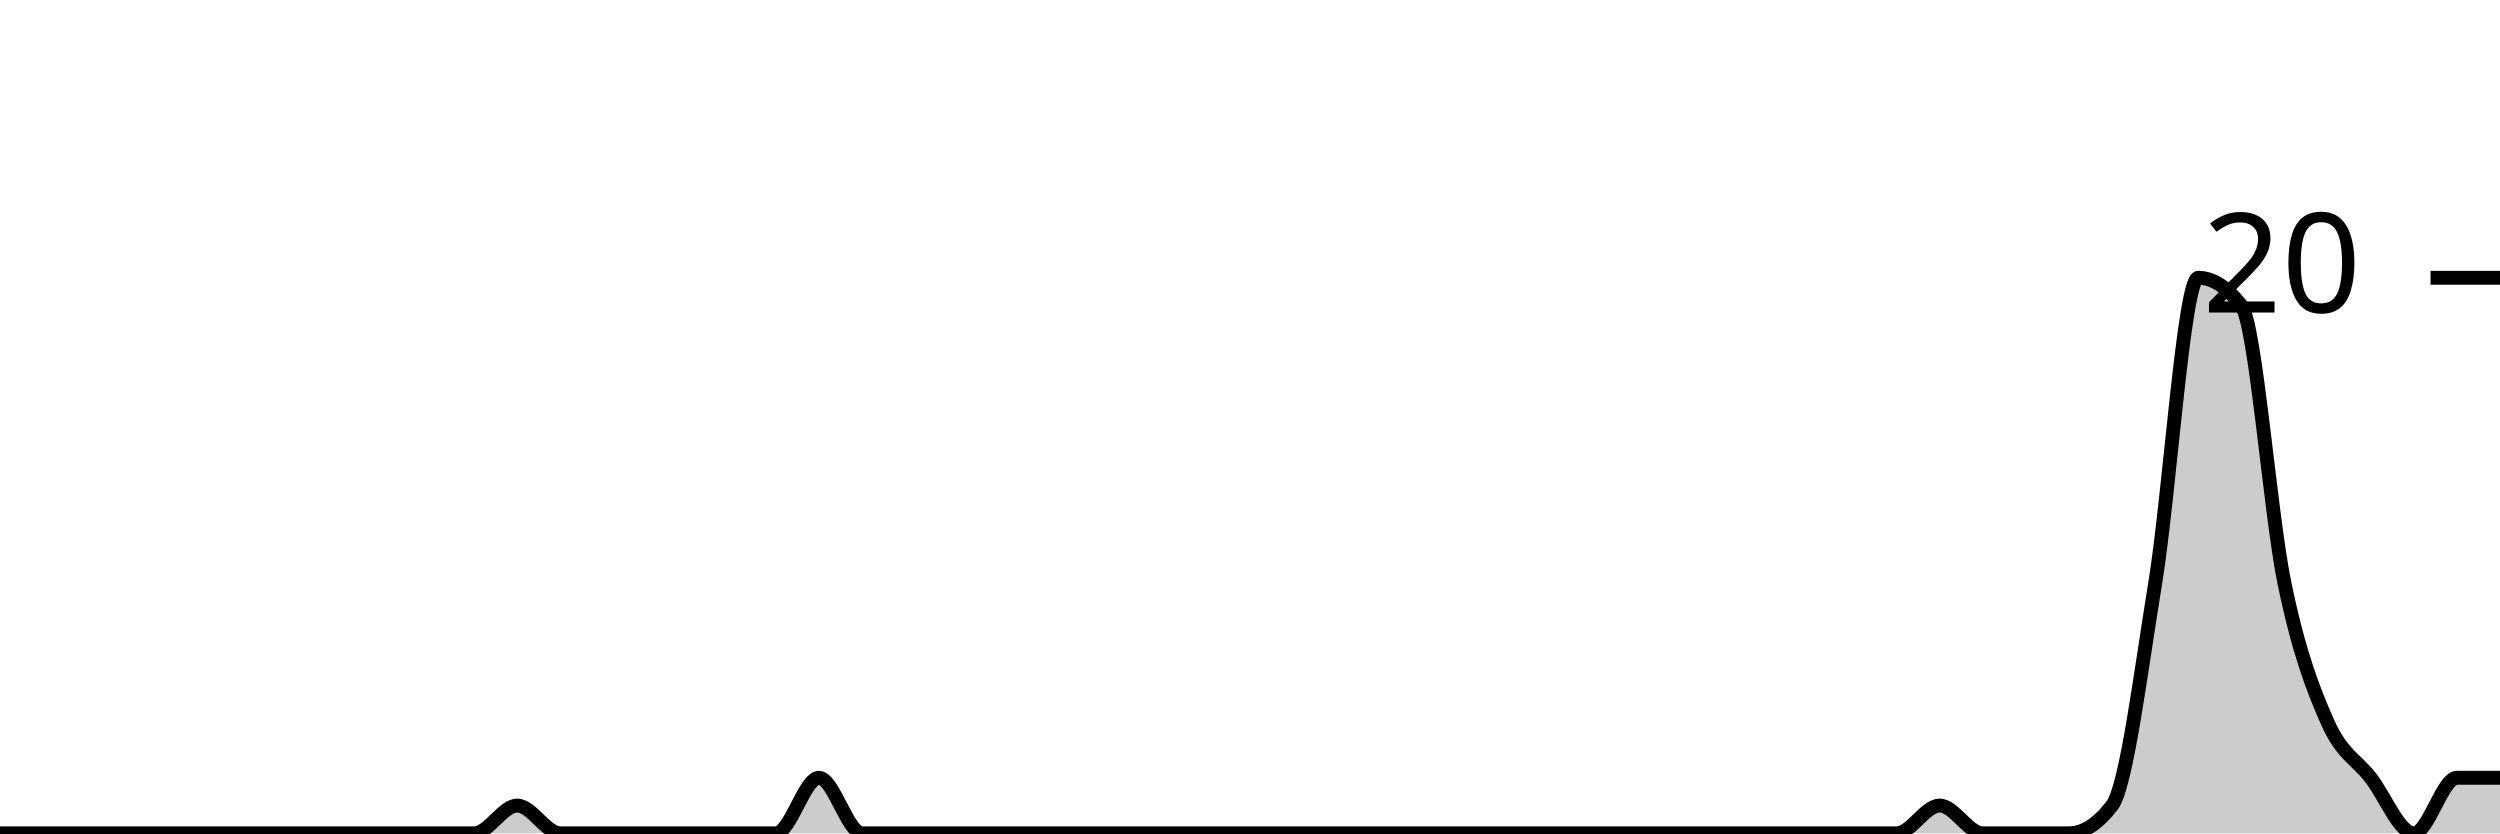
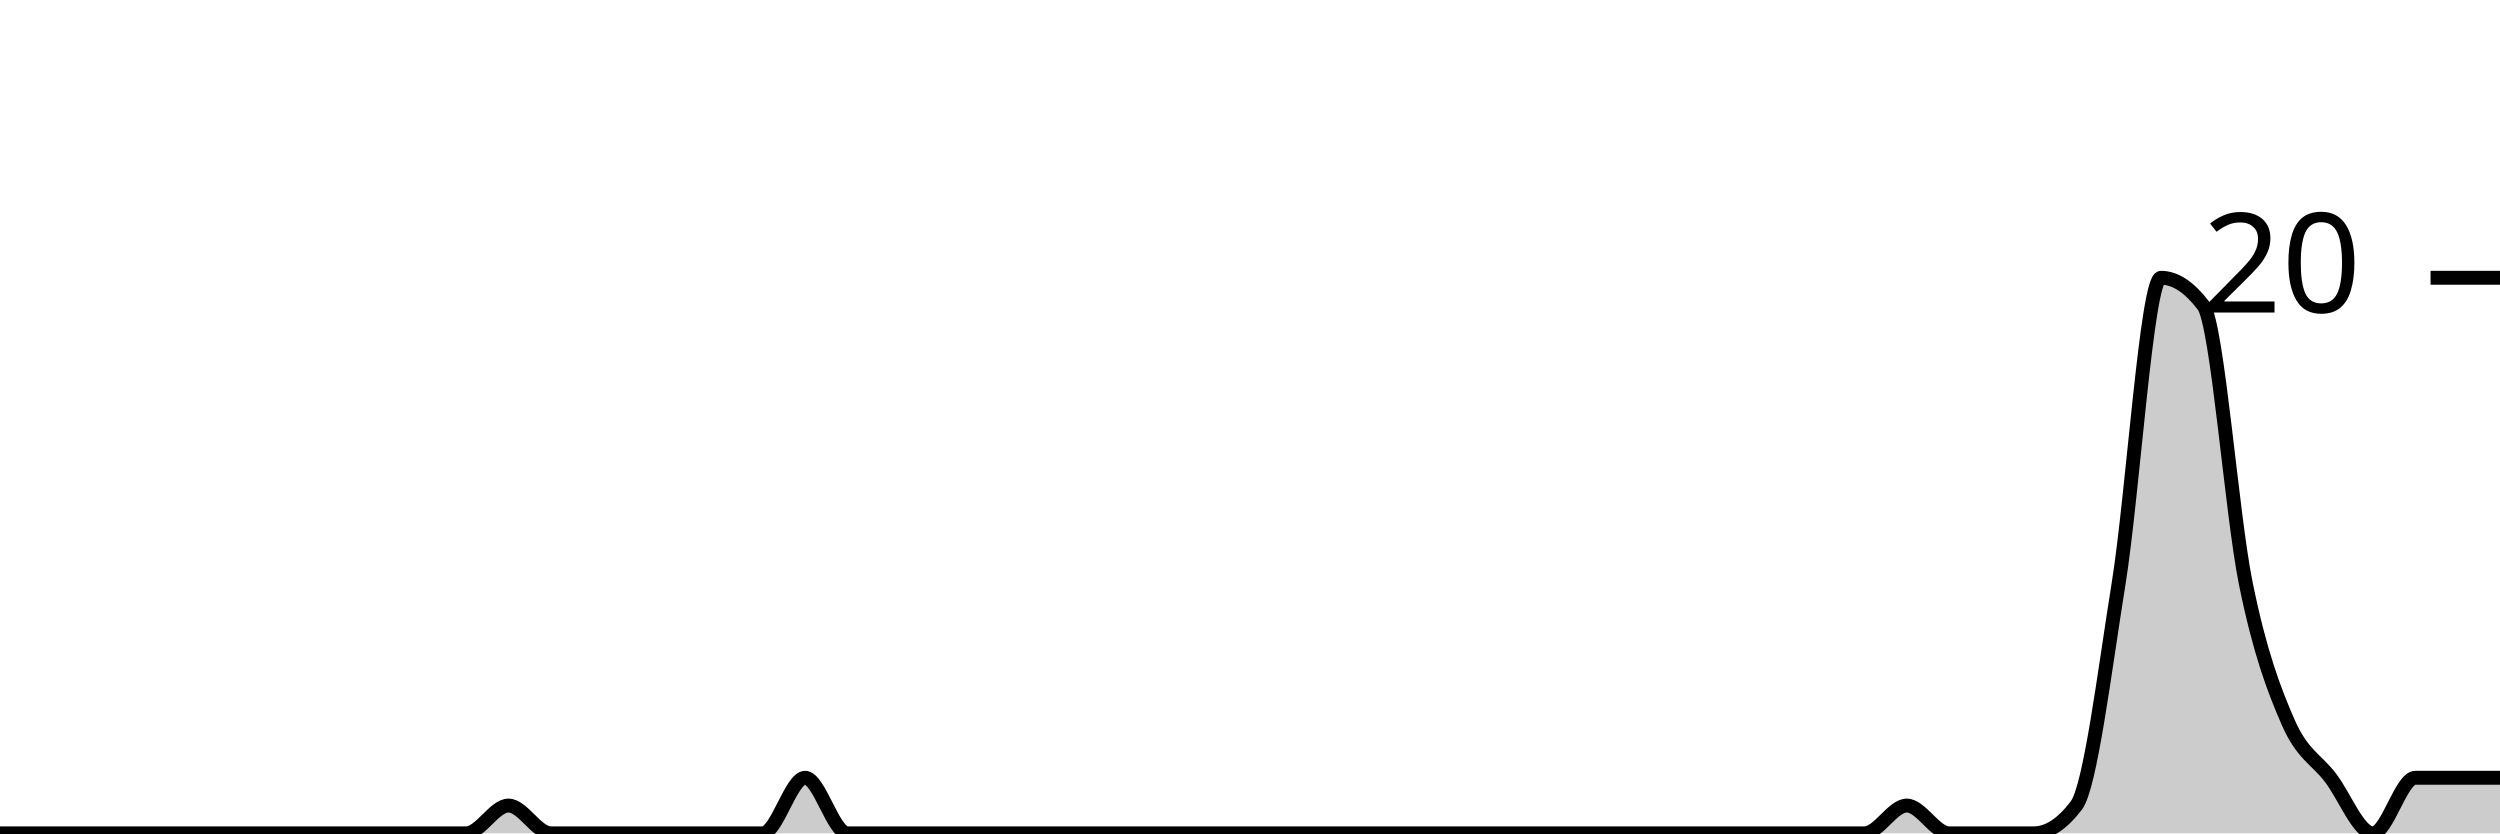
<svg xmlns="http://www.w3.org/2000/svg" viewBox="0 0 180 60">
  <g transform="translate(0,20)">
-     <path class="area" fill="rgba(0, 0, 0, 0.2)" d="M0,40C1.034,40,2.069,40,3.103,40C4.138,40,5.172,40,6.207,40C7.241,40,8.276,40,9.31,40C10.345,40,11.379,40,12.414,40C13.448,40,14.483,40,15.517,40C16.552,40,17.586,40,18.621,40C19.655,40,20.69,40,21.724,40C22.759,40,23.793,40,24.828,40C25.862,40,26.897,40,27.931,40C28.966,40,30,40,31.034,40C32.069,40,33.103,40,34.138,40C35.172,40,36.207,38,37.241,38C38.276,38,39.31,40,40.345,40C41.379,40,42.414,40,43.448,40C44.483,40,45.517,40,46.552,40C47.586,40,48.621,40,49.655,40C50.69,40,51.724,40,52.759,40C53.793,40,54.828,40,55.862,40C56.897,40,57.931,36,58.966,36C60,36,61.034,40,62.069,40C63.103,40,64.138,40,65.172,40C66.207,40,67.241,40,68.276,40C69.31,40,70.345,40,71.379,40C72.414,40,73.448,40,74.483,40C75.517,40,76.552,40,77.586,40C78.621,40,79.655,40,80.69,40C81.724,40,82.759,40,83.793,40C84.828,40,85.862,40,86.897,40C87.931,40,88.966,40,90,40C91.034,40,92.069,40,93.103,40C94.138,40,95.172,40,96.207,40C97.241,40,98.276,40,99.31,40C100.345,40,101.379,40,102.414,40C103.448,40,104.483,40,105.517,40C106.552,40,107.586,40,108.621,40C109.655,40,110.69,40,111.724,40C112.759,40,113.793,40,114.828,40C115.862,40,116.897,40,117.931,40C118.966,40,120,40,121.034,40C122.069,40,123.103,40,124.138,40C125.172,40,126.207,40,127.241,40C128.276,40,129.31,40,130.345,40C131.379,40,132.414,40,133.448,40C134.483,40,135.517,40,136.552,40C137.586,40,138.621,38,139.655,38C140.69,38,141.724,40,142.759,40C143.793,40,144.828,40,145.862,40C146.897,40,147.931,40,148.966,40C150,40,151.034,39.333,152.069,38C153.103,36.667,154.138,28.333,155.172,22C156.207,15.667,157.241,0,158.276,0C159.31,0,160.345,0.667,161.379,2C162.414,3.333,163.448,17,164.483,22C165.517,27,166.552,29.667,167.586,32C168.621,34.333,169.655,34.667,170.69,36C171.724,37.333,172.759,40,173.793,40C174.828,40,175.862,36,176.897,36C177.931,36,178.966,36,180,36L180,40C178.966,40,177.931,40,176.897,40C175.862,40,174.828,40,173.793,40C172.759,40,171.724,40,170.69,40C169.655,40,168.621,40,167.586,40C166.552,40,165.517,40,164.483,40C163.448,40,162.414,40,161.379,40C160.345,40,159.31,40,158.276,40C157.241,40,156.207,40,155.172,40C154.138,40,153.103,40,152.069,40C151.034,40,150,40,148.966,40C147.931,40,146.897,40,145.862,40C144.828,40,143.793,40,142.759,40C141.724,40,140.69,40,139.655,40C138.621,40,137.586,40,136.552,40C135.517,40,134.483,40,133.448,40C132.414,40,131.379,40,130.345,40C129.31,40,128.276,40,127.241,40C126.207,40,125.172,40,124.138,40C123.103,40,122.069,40,121.034,40C120,40,118.966,40,117.931,40C116.897,40,115.862,40,114.828,40C113.793,40,112.759,40,111.724,40C110.69,40,109.655,40,108.621,40C107.586,40,106.552,40,105.517,40C104.483,40,103.448,40,102.414,40C101.379,40,100.345,40,99.31,40C98.276,40,97.241,40,96.207,40C95.172,40,94.138,40,93.103,40C92.069,40,91.034,40,90,40C88.966,40,87.931,40,86.897,40C85.862,40,84.828,40,83.793,40C82.759,40,81.724,40,80.69,40C79.655,40,78.621,40,77.586,40C76.552,40,75.517,40,74.483,40C73.448,40,72.414,40,71.379,40C70.345,40,69.31,40,68.276,40C67.241,40,66.207,40,65.172,40C64.138,40,63.103,40,62.069,40C61.034,40,60,40,58.966,40C57.931,40,56.897,40,55.862,40C54.828,40,53.793,40,52.759,40C51.724,40,50.69,40,49.655,40C48.621,40,47.586,40,46.552,40C45.517,40,44.483,40,43.448,40C42.414,40,41.379,40,40.345,40C39.31,40,38.276,40,37.241,40C36.207,40,35.172,40,34.138,40C33.103,40,32.069,40,31.034,40C30,40,28.966,40,27.931,40C26.897,40,25.862,40,24.828,40C23.793,40,22.759,40,21.724,40C20.69,40,19.655,40,18.621,40C17.586,40,16.552,40,15.517,40C14.483,40,13.448,40,12.414,40C11.379,40,10.345,40,9.31,40C8.276,40,7.241,40,6.207,40C5.172,40,4.138,40,3.103,40C2.069,40,1.034,40,0,40Z" />
-     <path class="line" stroke="black" fill="none" d="M0,40C1.034,40,2.069,40,3.103,40C4.138,40,5.172,40,6.207,40C7.241,40,8.276,40,9.31,40C10.345,40,11.379,40,12.414,40C13.448,40,14.483,40,15.517,40C16.552,40,17.586,40,18.621,40C19.655,40,20.69,40,21.724,40C22.759,40,23.793,40,24.828,40C25.862,40,26.897,40,27.931,40C28.966,40,30,40,31.034,40C32.069,40,33.103,40,34.138,40C35.172,40,36.207,38,37.241,38C38.276,38,39.31,40,40.345,40C41.379,40,42.414,40,43.448,40C44.483,40,45.517,40,46.552,40C47.586,40,48.621,40,49.655,40C50.69,40,51.724,40,52.759,40C53.793,40,54.828,40,55.862,40C56.897,40,57.931,36,58.966,36C60,36,61.034,40,62.069,40C63.103,40,64.138,40,65.172,40C66.207,40,67.241,40,68.276,40C69.31,40,70.345,40,71.379,40C72.414,40,73.448,40,74.483,40C75.517,40,76.552,40,77.586,40C78.621,40,79.655,40,80.69,40C81.724,40,82.759,40,83.793,40C84.828,40,85.862,40,86.897,40C87.931,40,88.966,40,90,40C91.034,40,92.069,40,93.103,40C94.138,40,95.172,40,96.207,40C97.241,40,98.276,40,99.31,40C100.345,40,101.379,40,102.414,40C103.448,40,104.483,40,105.517,40C106.552,40,107.586,40,108.621,40C109.655,40,110.69,40,111.724,40C112.759,40,113.793,40,114.828,40C115.862,40,116.897,40,117.931,40C118.966,40,120,40,121.034,40C122.069,40,123.103,40,124.138,40C125.172,40,126.207,40,127.241,40C128.276,40,129.31,40,130.345,40C131.379,40,132.414,40,133.448,40C134.483,40,135.517,40,136.552,40C137.586,40,138.621,38,139.655,38C140.69,38,141.724,40,142.759,40C143.793,40,144.828,40,145.862,40C146.897,40,147.931,40,148.966,40C150,40,151.034,39.333,152.069,38C153.103,36.667,154.138,28.333,155.172,22C156.207,15.667,157.241,0,158.276,0C159.31,0,160.345,0.667,161.379,2C162.414,3.333,163.448,17,164.483,22C165.517,27,166.552,29.667,167.586,32C168.621,34.333,169.655,34.667,170.69,36C171.724,37.333,172.759,40,173.793,40C174.828,40,175.862,36,176.897,36C177.931,36,178.966,36,180,36" />
+     <path class="area" fill="rgba(0, 0, 0, 0.2)" d="M0,40C1.017,40,2.034,40,3.051,40C4.068,40,5.085,40,6.102,40C7.119,40,8.136,40,9.153,40C10.169,40,11.186,40,12.203,40C13.22,40,14.237,40,15.254,40C16.271,40,17.288,40,18.305,40C19.322,40,20.339,40,21.356,40C22.373,40,23.39,40,24.407,40C25.424,40,26.441,40,27.458,40C28.475,40,29.492,40,30.508,40C31.525,40,32.542,40,33.559,40C34.576,40,35.593,38,36.61,38C37.627,38,38.644,40,39.661,40C40.678,40,41.695,40,42.712,40C43.729,40,44.746,40,45.763,40C46.78,40,47.797,40,48.814,40C49.831,40,50.847,40,51.864,40C52.881,40,53.898,40,54.915,40C55.932,40,56.949,36,57.966,36C58.983,36,60,40,61.017,40C62.034,40,63.051,40,64.068,40C65.085,40,66.102,40,67.119,40C68.136,40,69.153,40,70.169,40C71.186,40,72.203,40,73.22,40C74.237,40,75.254,40,76.271,40C77.288,40,78.305,40,79.322,40C80.339,40,81.356,40,82.373,40C83.39,40,84.407,40,85.424,40C86.441,40,87.458,40,88.475,40C89.492,40,90.508,40,91.525,40C92.542,40,93.559,40,94.576,40C95.593,40,96.61,40,97.627,40C98.644,40,99.661,40,100.678,40C101.695,40,102.712,40,103.729,40C104.746,40,105.763,40,106.78,40C107.797,40,108.814,40,109.831,40C110.847,40,111.864,40,112.881,40C113.898,40,114.915,40,115.932,40C116.949,40,117.966,40,118.983,40C120,40,121.017,40,122.034,40C123.051,40,124.068,40,125.085,40C126.102,40,127.119,40,128.136,40C129.153,40,130.169,40,131.186,40C132.203,40,133.22,40,134.237,40C135.254,40,136.271,38,137.288,38C138.305,38,139.322,40,140.339,40C141.356,40,142.373,40,143.39,40C144.407,40,145.424,40,146.441,40C147.458,40,148.475,39.333,149.492,38C150.508,36.667,151.525,28.333,152.542,22C153.559,15.667,154.576,0,155.593,0C156.61,0,157.627,0.667,158.644,2C159.661,3.333,160.678,17,161.695,22C162.712,27,163.729,29.667,164.746,32C165.763,34.333,166.78,34.667,167.797,36C168.814,37.333,169.831,40,170.847,40C171.864,40,172.881,36,173.898,36C174.915,36,175.932,36,176.949,36C177.966,36,178.983,36,180,36L180,40C178.983,40,177.966,40,176.949,40C175.932,40,174.915,40,173.898,40C172.881,40,171.864,40,170.847,40C169.831,40,168.814,40,167.797,40C166.78,40,165.763,40,164.746,40C163.729,40,162.712,40,161.695,40C160.678,40,159.661,40,158.644,40C157.627,40,156.61,40,155.593,40C154.576,40,153.559,40,152.542,40C151.525,40,150.508,40,149.492,40C148.475,40,147.458,40,146.441,40C145.424,40,144.407,40,143.39,40C142.373,40,141.356,40,140.339,40C139.322,40,138.305,40,137.288,40C136.271,40,135.254,40,134.237,40C133.22,40,132.203,40,131.186,40C130.169,40,129.153,40,128.136,40C127.119,40,126.102,40,125.085,40C124.068,40,123.051,40,122.034,40C121.017,40,120,40,118.983,40C117.966,40,116.949,40,115.932,40C114.915,40,113.898,40,112.881,40C111.864,40,110.847,40,109.831,40C108.814,40,107.797,40,106.78,40C105.763,40,104.746,40,103.729,40C102.712,40,101.695,40,100.678,40C99.661,40,98.644,40,97.627,40C96.61,40,95.593,40,94.576,40C93.559,40,92.542,40,91.525,40C90.508,40,89.492,40,88.475,40C87.458,40,86.441,40,85.424,40C84.407,40,83.39,40,82.373,40C81.356,40,80.339,40,79.322,40C78.305,40,77.288,40,76.271,40C75.254,40,74.237,40,73.22,40C72.203,40,71.186,40,70.169,40C69.153,40,68.136,40,67.119,40C66.102,40,65.085,40,64.068,40C63.051,40,62.034,40,61.017,40C60,40,58.983,40,57.966,40C56.949,40,55.932,40,54.915,40C53.898,40,52.881,40,51.864,40C50.847,40,49.831,40,48.814,40C47.797,40,46.78,40,45.763,40C44.746,40,43.729,40,42.712,40C41.695,40,40.678,40,39.661,40C38.644,40,37.627,40,36.61,40C35.593,40,34.576,40,33.559,40C32.542,40,31.525,40,30.508,40C29.492,40,28.475,40,27.458,40C26.441,40,25.424,40,24.407,40C23.39,40,22.373,40,21.356,40C20.339,40,19.322,40,18.305,40C17.288,40,16.271,40,15.254,40C14.237,40,13.22,40,12.203,40C11.186,40,10.169,40,9.153,40C8.136,40,7.119,40,6.102,40C5.085,40,4.068,40,3.051,40C2.034,40,1.017,40,0,40Z" />
+     <path class="line" stroke="black" fill="none" d="M0,40C1.017,40,2.034,40,3.051,40C4.068,40,5.085,40,6.102,40C7.119,40,8.136,40,9.153,40C10.169,40,11.186,40,12.203,40C13.22,40,14.237,40,15.254,40C16.271,40,17.288,40,18.305,40C19.322,40,20.339,40,21.356,40C22.373,40,23.39,40,24.407,40C25.424,40,26.441,40,27.458,40C28.475,40,29.492,40,30.508,40C31.525,40,32.542,40,33.559,40C34.576,40,35.593,38,36.61,38C37.627,38,38.644,40,39.661,40C40.678,40,41.695,40,42.712,40C43.729,40,44.746,40,45.763,40C46.78,40,47.797,40,48.814,40C49.831,40,50.847,40,51.864,40C52.881,40,53.898,40,54.915,40C55.932,40,56.949,36,57.966,36C58.983,36,60,40,61.017,40C62.034,40,63.051,40,64.068,40C65.085,40,66.102,40,67.119,40C68.136,40,69.153,40,70.169,40C71.186,40,72.203,40,73.22,40C74.237,40,75.254,40,76.271,40C77.288,40,78.305,40,79.322,40C80.339,40,81.356,40,82.373,40C83.39,40,84.407,40,85.424,40C86.441,40,87.458,40,88.475,40C89.492,40,90.508,40,91.525,40C92.542,40,93.559,40,94.576,40C95.593,40,96.61,40,97.627,40C98.644,40,99.661,40,100.678,40C101.695,40,102.712,40,103.729,40C104.746,40,105.763,40,106.78,40C107.797,40,108.814,40,109.831,40C110.847,40,111.864,40,112.881,40C113.898,40,114.915,40,115.932,40C116.949,40,117.966,40,118.983,40C120,40,121.017,40,122.034,40C123.051,40,124.068,40,125.085,40C126.102,40,127.119,40,128.136,40C129.153,40,130.169,40,131.186,40C132.203,40,133.22,40,134.237,40C135.254,40,136.271,38,137.288,38C138.305,38,139.322,40,140.339,40C141.356,40,142.373,40,143.39,40C144.407,40,145.424,40,146.441,40C147.458,40,148.475,39.333,149.492,38C150.508,36.667,151.525,28.333,152.542,22C153.559,15.667,154.576,0,155.593,0C156.61,0,157.627,0.667,158.644,2C159.661,3.333,160.678,17,161.695,22C162.712,27,163.729,29.667,164.746,32C165.763,34.333,166.78,34.667,167.797,36C168.814,37.333,169.831,40,170.847,40C171.864,40,172.881,36,173.898,36C174.915,36,175.932,36,176.949,36C177.966,36,178.983,36,180,36" />
    <path class="axis-ceiling" stroke-width="1" stroke="black" fill="none" d="M175,0L180,0" />
    <text class="axis-ceiling-label" font-family="sans-serif" text-anchor="end" font-size="10px" x="170" y="2.5">20</text>
  </g>
</svg>
